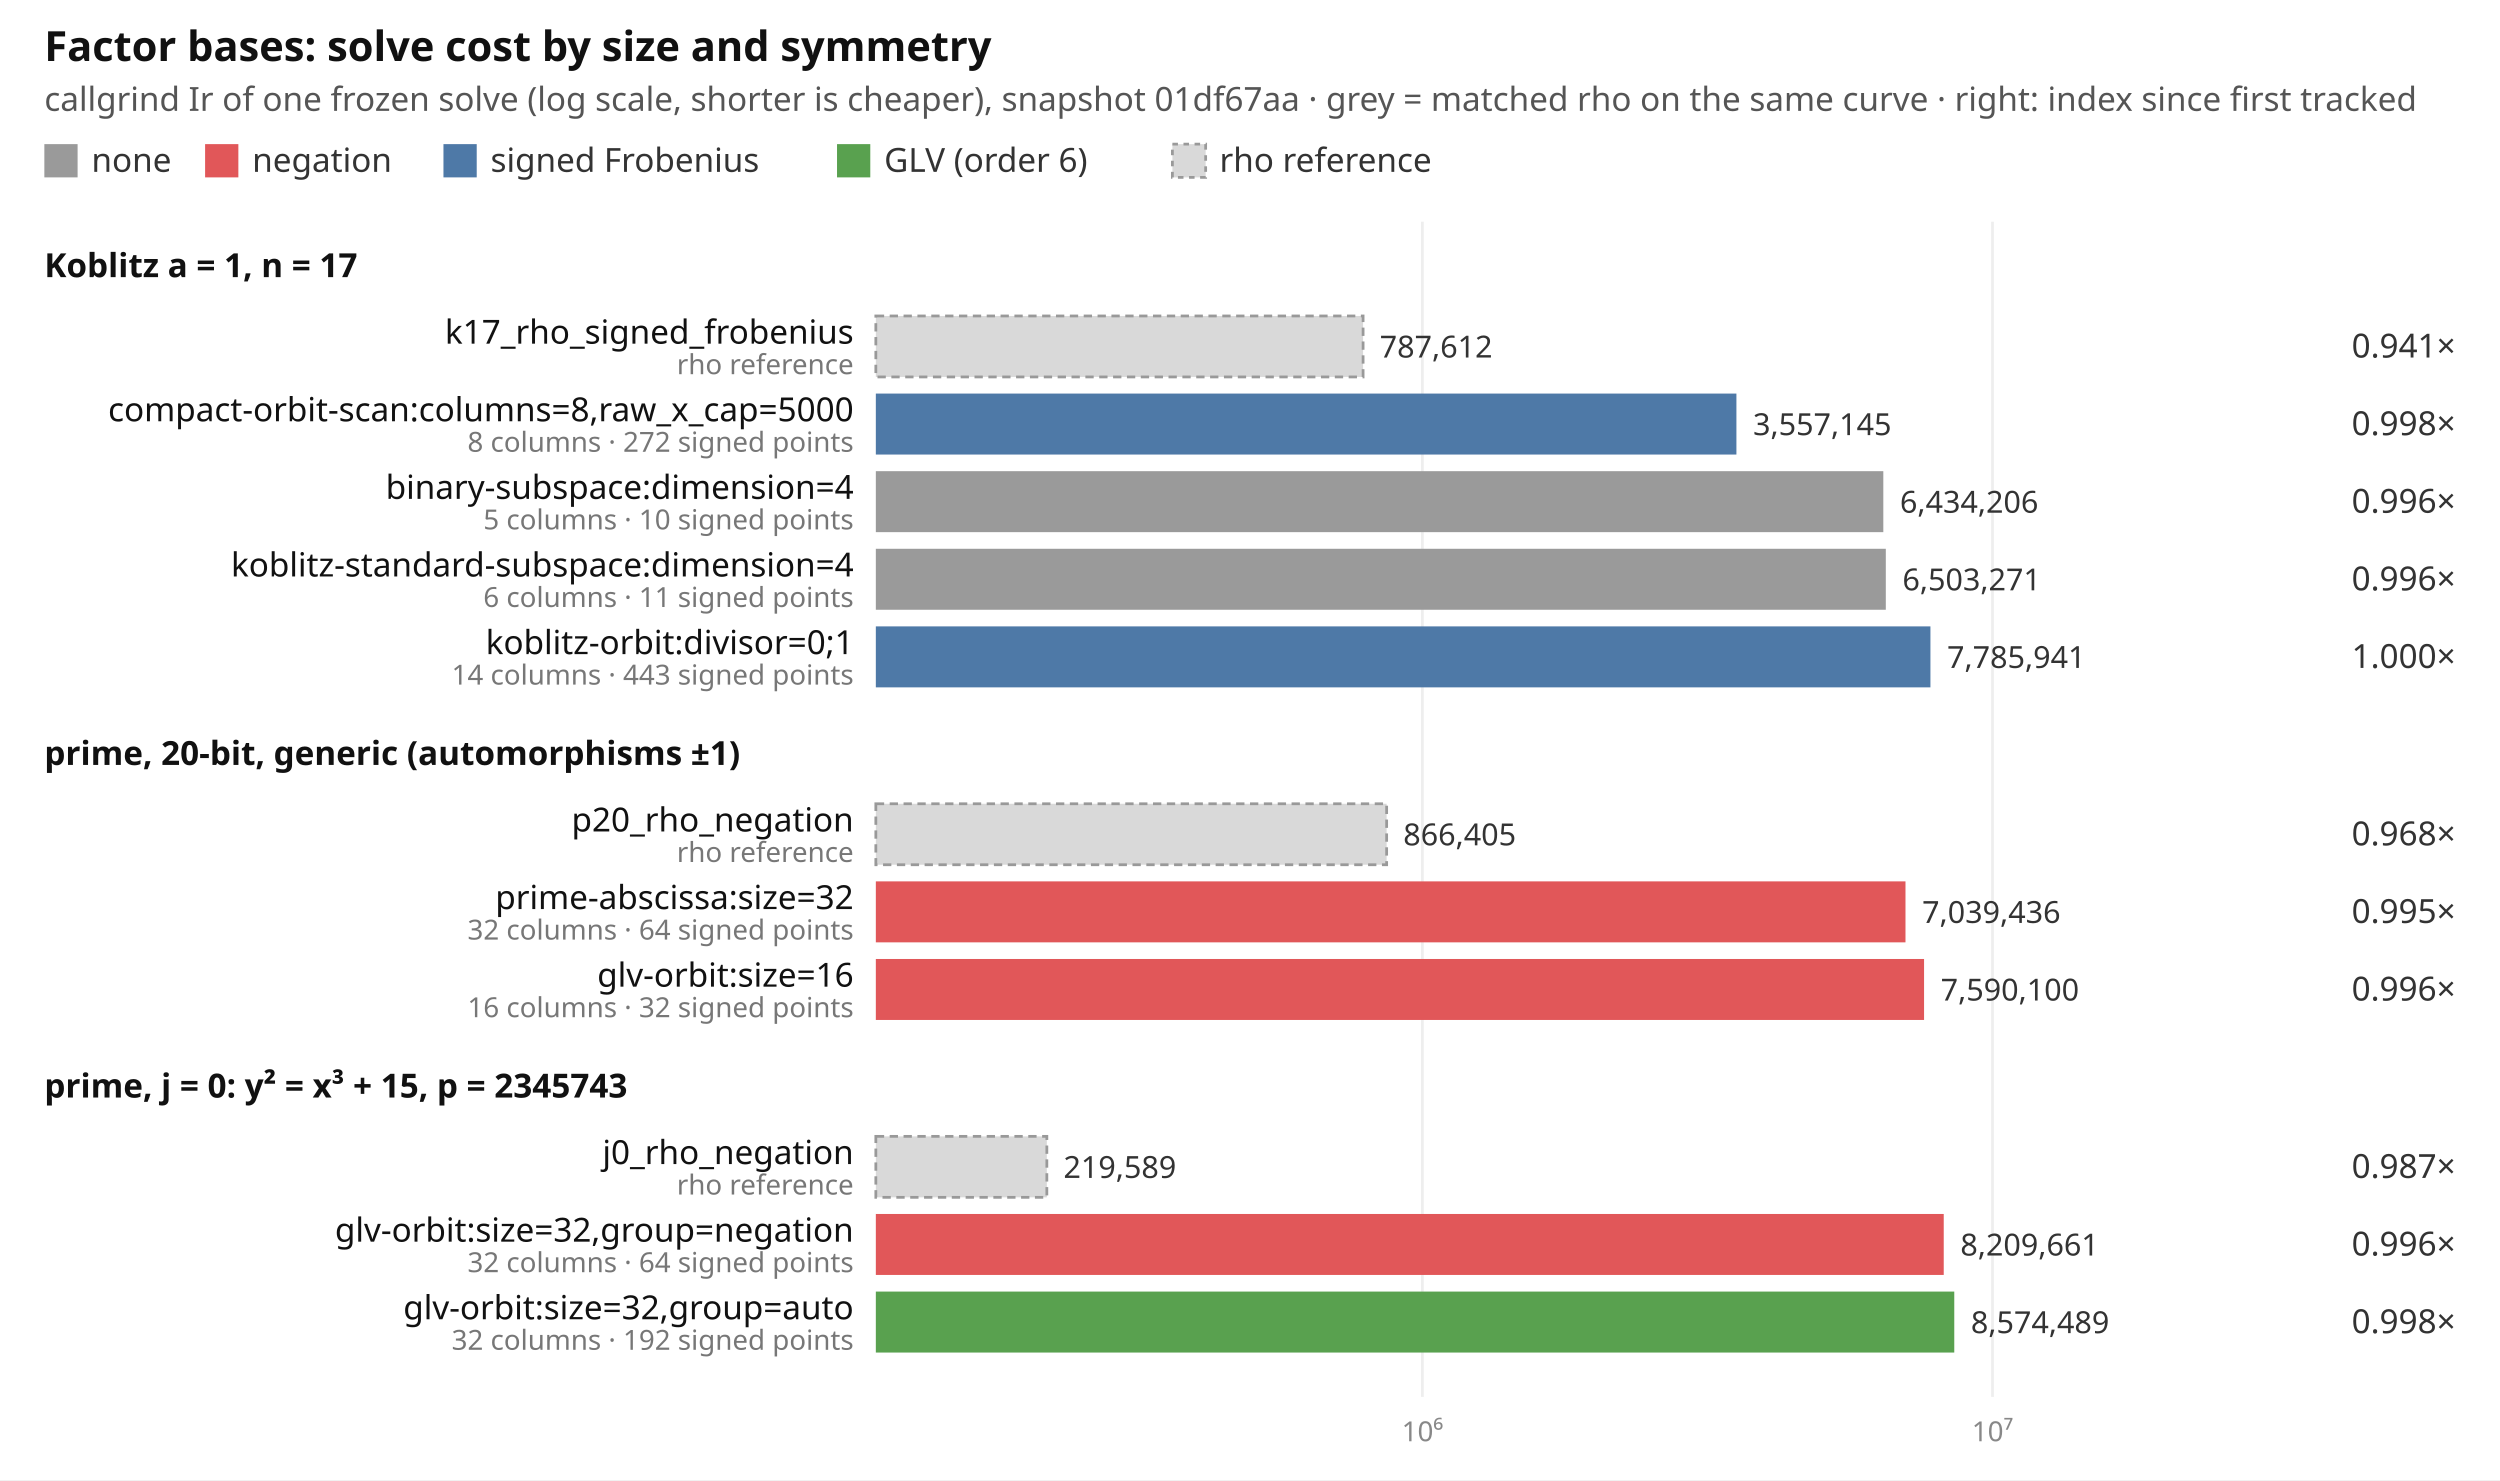
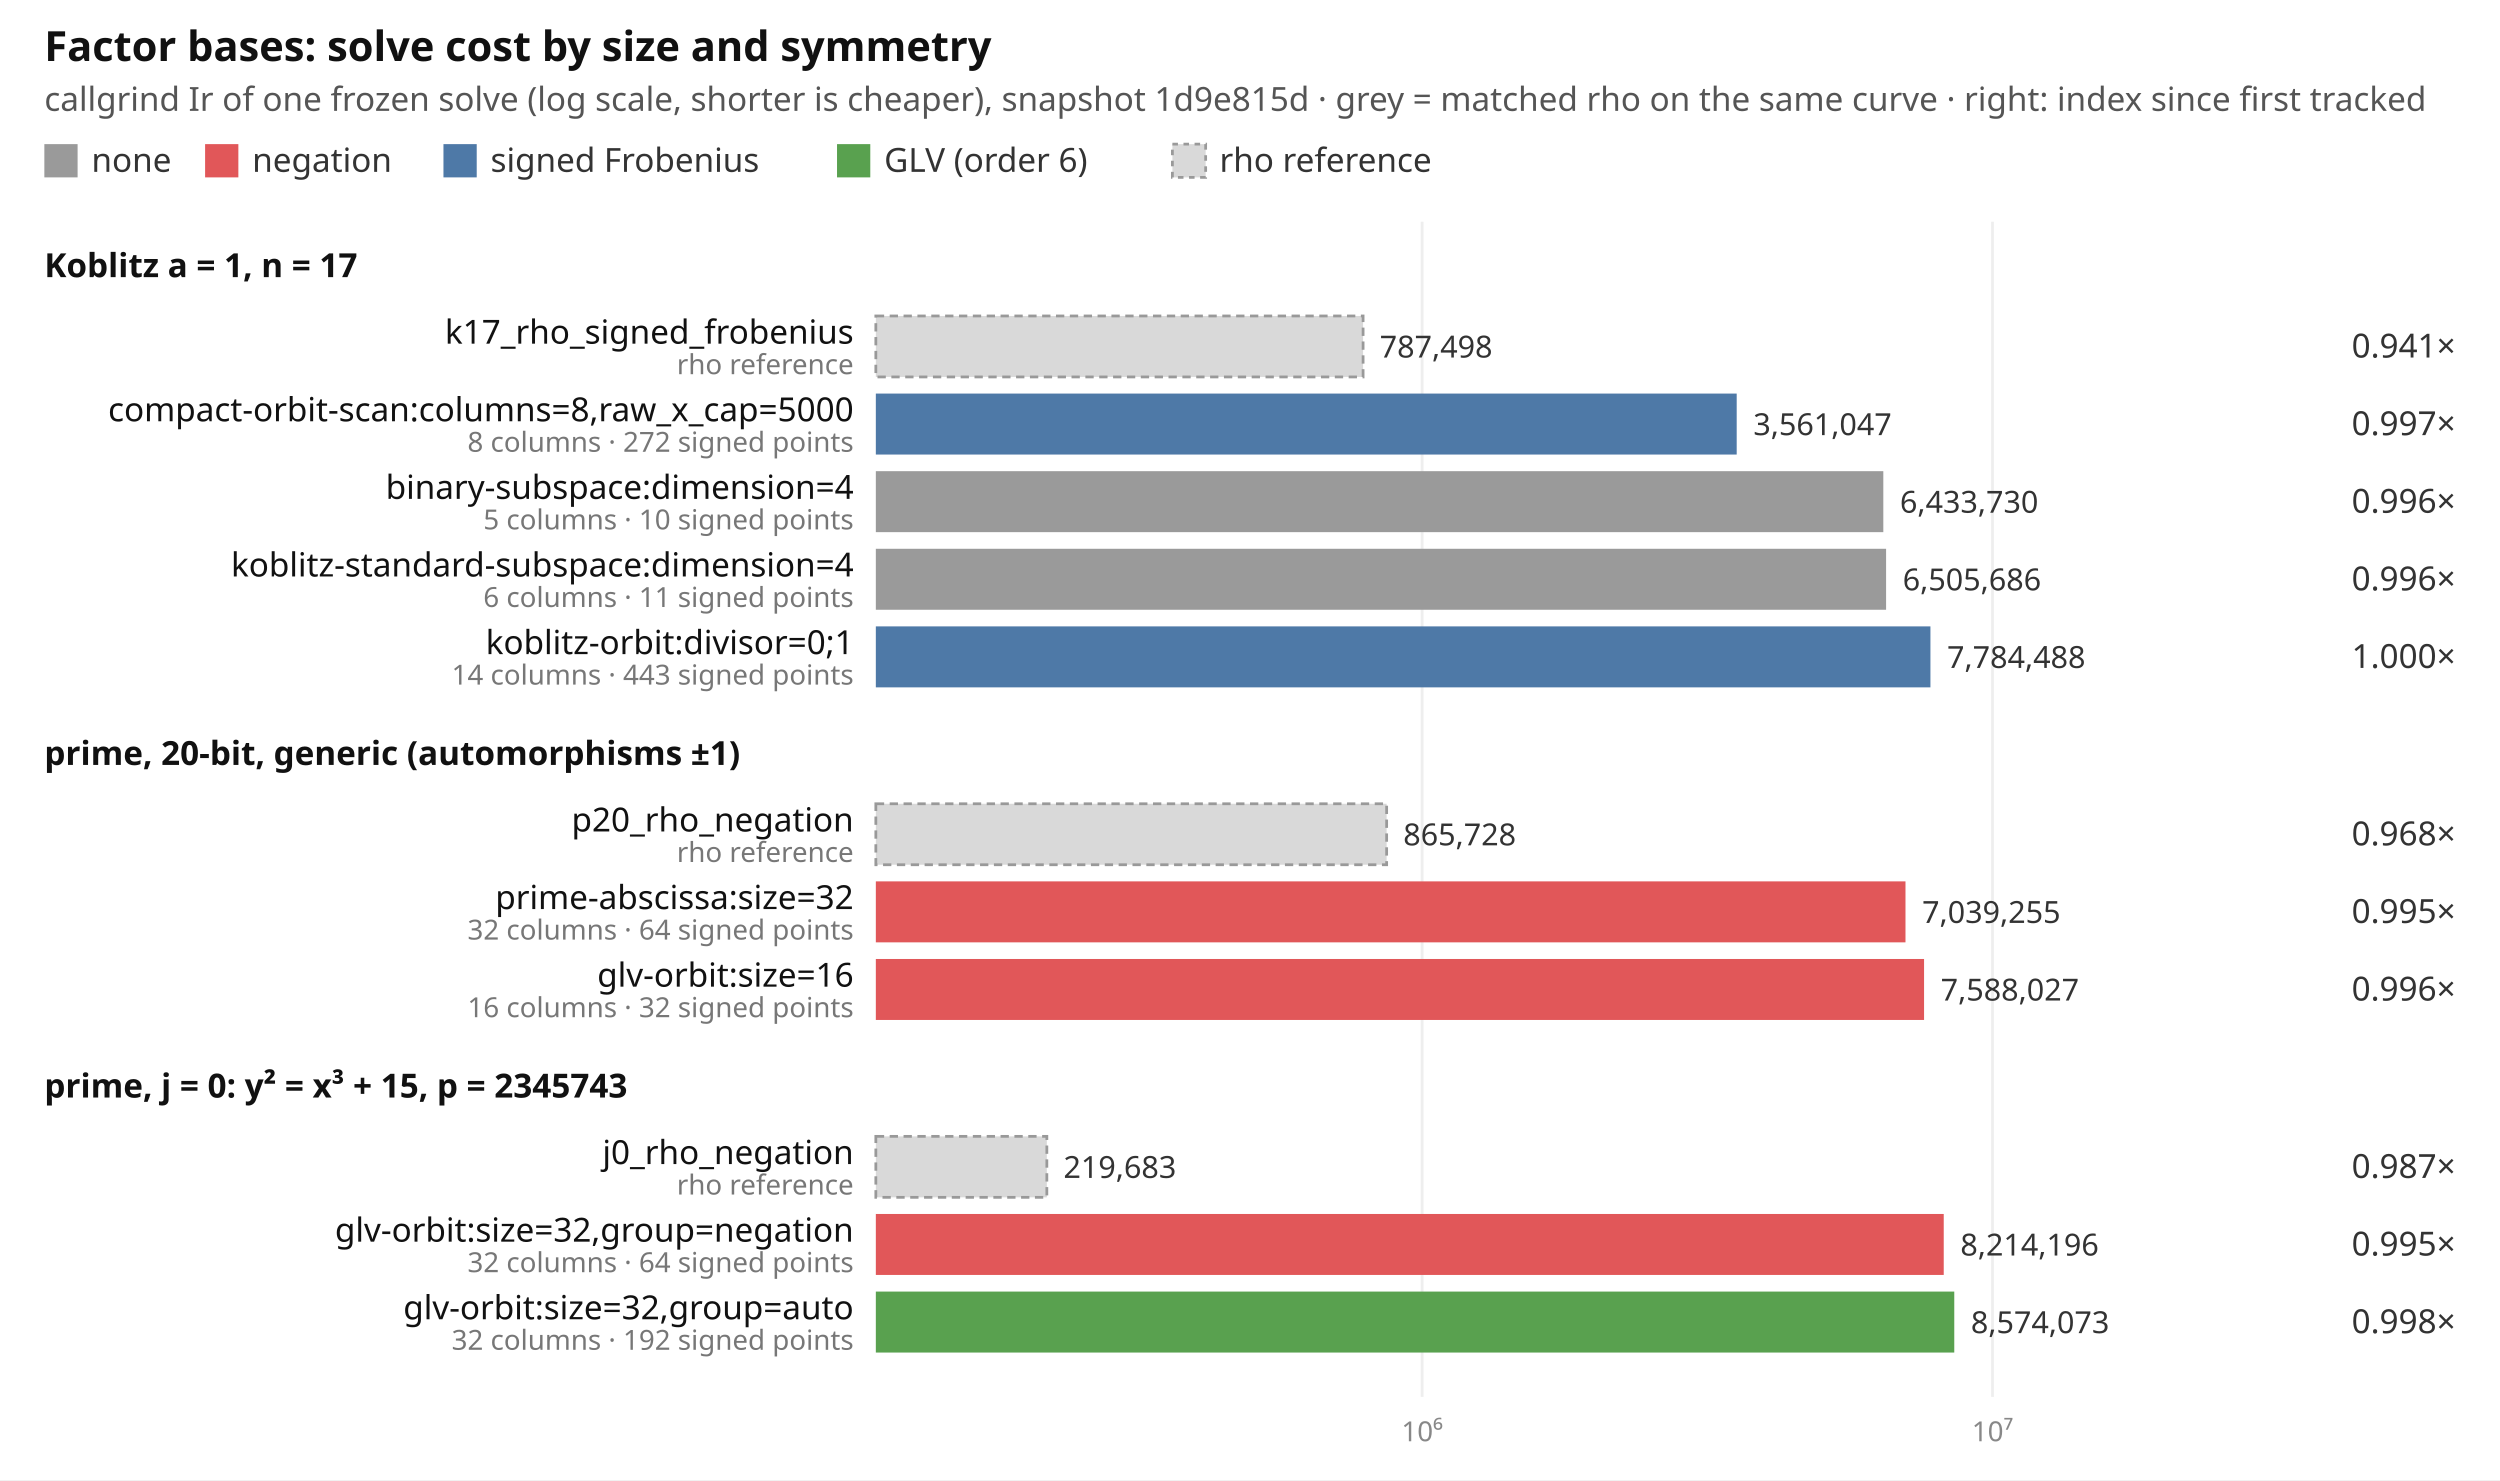
<svg xmlns="http://www.w3.org/2000/svg" width="902" height="534" viewBox="0 0 902 534" font-family="ui-sans-serif, system-ui, sans-serif" font-size="12">
  <rect width="902" height="534" fill="#ffffff" />
  <text x="16" y="22" font-size="15" font-weight="600" fill="#111">Factor bases: solve cost by size and symmetry</text>
-   <text x="16" y="40" fill="#555">callgrind Ir of one frozen solve (log scale, shorter is cheaper), snapshot 01df67aa · grey = matched rho on the same curve · right: index since first tracked</text>
+   <text x="16" y="40" fill="#555">callgrind Ir of one frozen solve (log scale, shorter is cheaper), snapshot 1d9e815d · grey = matched rho on the same curve · right: index since first tracked</text>
  <rect x="16" y="52" width="12" height="12" fill="#9a9a9a" />
  <text x="33" y="62" fill="#333">none</text>
  <rect x="74" y="52" width="12" height="12" fill="#e15759" />
  <text x="91" y="62" fill="#333">negation</text>
  <rect x="160" y="52" width="12" height="12" fill="#4e79a7" />
  <text x="177" y="62" fill="#333">signed Frobenius</text>
  <rect x="302" y="52" width="12" height="12" fill="#59a14f" />
  <text x="319" y="62" fill="#333">GLV (order 6)</text>
  <rect x="423" y="52" width="12" height="12" fill="#d9d9d9" stroke="#999" stroke-dasharray="2 2" />
  <text x="440" y="62" fill="#333">rho reference</text>
-   <line x1="513.2" x2="513.2" y1="80" y2="504" stroke="#eeeeee" />
-   <text x="513.2" y="520" text-anchor="middle" fill="#888" font-size="10">10⁶</text>
+   <line x1="513.1" x2="513.1" y1="80" y2="504" stroke="#eeeeee" />
+   <text x="513.1" y="520" text-anchor="middle" fill="#888" font-size="10">10⁶</text>
  <line x1="718.9" x2="718.9" y1="80" y2="504" stroke="#eeeeee" />
  <text x="718.9" y="520" text-anchor="middle" fill="#888" font-size="10">10⁷</text>
  <text x="16" y="100" font-weight="600" fill="#111">Koblitz a = 1, n = 17</text>
  <rect x="316" y="114" width="175.8" height="22" fill="#d9d9d9" stroke="#999" stroke-dasharray="3 2" />
  <text x="308" y="124" text-anchor="end" fill="#111">k17_rho_signed_frobenius</text>
  <text x="308" y="135" text-anchor="end" fill="#777" font-size="10">rho reference</text>
-   <text x="497.8" y="129" fill="#333" font-size="11">787,612</text>
+   <text x="497.8" y="129" fill="#333" font-size="11">787,498</text>
  <text x="886" y="129" text-anchor="end" fill="#333">0.941×</text>
-   <rect x="316" y="142" width="310.5" height="22" fill="#4e79a7" />
+   <rect x="316" y="142" width="310.6" height="22" fill="#4e79a7" />
  <text x="308" y="152" text-anchor="end" fill="#111">compact-orbit-scan:columns=8,raw_x_cap=5000</text>
  <text x="308" y="163" text-anchor="end" fill="#777" font-size="10">8 columns · 272 signed points</text>
-   <text x="632.5" y="157" fill="#333" font-size="11">3,557,145</text>
-   <text x="886" y="157" text-anchor="end" fill="#333">0.998×</text>
+   <text x="632.6" y="157" fill="#333" font-size="11">3,561,047</text>
+   <text x="886" y="157" text-anchor="end" fill="#333">0.997×</text>
  <rect x="316" y="170" width="363.5" height="22" fill="#9a9a9a" />
  <text x="308" y="180" text-anchor="end" fill="#111">binary-subspace:dimension=4</text>
  <text x="308" y="191" text-anchor="end" fill="#777" font-size="10">5 columns · 10 signed points</text>
-   <text x="685.5" y="185" fill="#333" font-size="11">6,434,206</text>
+   <text x="685.5" y="185" fill="#333" font-size="11">6,433,730</text>
  <text x="886" y="185" text-anchor="end" fill="#333">0.996×</text>
-   <rect x="316" y="198" width="364.4" height="22" fill="#9a9a9a" />
+   <rect x="316" y="198" width="364.5" height="22" fill="#9a9a9a" />
  <text x="308" y="208" text-anchor="end" fill="#111">koblitz-standard-subspace:dimension=4</text>
  <text x="308" y="219" text-anchor="end" fill="#777" font-size="10">6 columns · 11 signed points</text>
-   <text x="686.4" y="213" fill="#333" font-size="11">6,503,271</text>
+   <text x="686.5" y="213" fill="#333" font-size="11">6,505,686</text>
  <text x="886" y="213" text-anchor="end" fill="#333">0.996×</text>
  <rect x="316" y="226" width="380.5" height="22" fill="#4e79a7" />
  <text x="308" y="236" text-anchor="end" fill="#111">koblitz-orbit:divisor=0;1</text>
  <text x="308" y="247" text-anchor="end" fill="#777" font-size="10">14 columns · 443 signed points</text>
-   <text x="702.5" y="241" fill="#333" font-size="11">7,785,941</text>
+   <text x="702.5" y="241" fill="#333" font-size="11">7,784,488</text>
  <text x="886" y="241" text-anchor="end" fill="#333">1.000×</text>
  <text x="16" y="276" font-weight="600" fill="#111">prime, 20-bit, generic (automorphisms ±1)</text>
  <rect x="316" y="290" width="184.3" height="22" fill="#d9d9d9" stroke="#999" stroke-dasharray="3 2" />
  <text x="308" y="300" text-anchor="end" fill="#111">p20_rho_negation</text>
  <text x="308" y="311" text-anchor="end" fill="#777" font-size="10">rho reference</text>
-   <text x="506.3" y="305" fill="#333" font-size="11">866,405</text>
+   <text x="506.3" y="305" fill="#333" font-size="11">865,728</text>
  <text x="886" y="305" text-anchor="end" fill="#333">0.968×</text>
  <rect x="316" y="318" width="371.5" height="22" fill="#e15759" />
  <text x="308" y="328" text-anchor="end" fill="#111">prime-abscissa:size=32</text>
  <text x="308" y="339" text-anchor="end" fill="#777" font-size="10">32 columns · 64 signed points</text>
-   <text x="693.5" y="333" fill="#333" font-size="11">7,039,436</text>
+   <text x="693.5" y="333" fill="#333" font-size="11">7,039,255</text>
  <text x="886" y="333" text-anchor="end" fill="#333">0.995×</text>
  <rect x="316" y="346" width="378.2" height="22" fill="#e15759" />
  <text x="308" y="356" text-anchor="end" fill="#111">glv-orbit:size=16</text>
  <text x="308" y="367" text-anchor="end" fill="#777" font-size="10">16 columns · 32 signed points</text>
-   <text x="700.2" y="361" fill="#333" font-size="11">7,590,100</text>
+   <text x="700.2" y="361" fill="#333" font-size="11">7,588,027</text>
  <text x="886" y="361" text-anchor="end" fill="#333">0.996×</text>
  <text x="16" y="396" font-weight="600" fill="#111">prime, j = 0: y² = x³ + 15, p = 2345743</text>
  <rect x="316" y="410" width="61.7" height="22" fill="#d9d9d9" stroke="#999" stroke-dasharray="3 2" />
  <text x="308" y="420" text-anchor="end" fill="#111">j0_rho_negation</text>
  <text x="308" y="431" text-anchor="end" fill="#777" font-size="10">rho reference</text>
-   <text x="383.7" y="425" fill="#333" font-size="11">219,589</text>
+   <text x="383.7" y="425" fill="#333" font-size="11">219,683</text>
  <text x="886" y="425" text-anchor="end" fill="#333">0.987×</text>
  <rect x="316" y="438" width="385.3" height="22" fill="#e15759" />
  <text x="308" y="448" text-anchor="end" fill="#111">glv-orbit:size=32,group=negation</text>
  <text x="308" y="459" text-anchor="end" fill="#777" font-size="10">32 columns · 64 signed points</text>
-   <text x="707.3" y="453" fill="#333" font-size="11">8,209,661</text>
-   <text x="886" y="453" text-anchor="end" fill="#333">0.996×</text>
+   <text x="707.3" y="453" fill="#333" font-size="11">8,214,196</text>
+   <text x="886" y="453" text-anchor="end" fill="#333">0.995×</text>
  <rect x="316" y="466" width="389.1" height="22" fill="#59a14f" />
  <text x="308" y="476" text-anchor="end" fill="#111">glv-orbit:size=32,group=auto</text>
  <text x="308" y="487" text-anchor="end" fill="#777" font-size="10">32 columns · 192 signed points</text>
-   <text x="711.1" y="481" fill="#333" font-size="11">8,574,489</text>
+   <text x="711.1" y="481" fill="#333" font-size="11">8,574,073</text>
  <text x="886" y="481" text-anchor="end" fill="#333">0.998×</text>
</svg>
